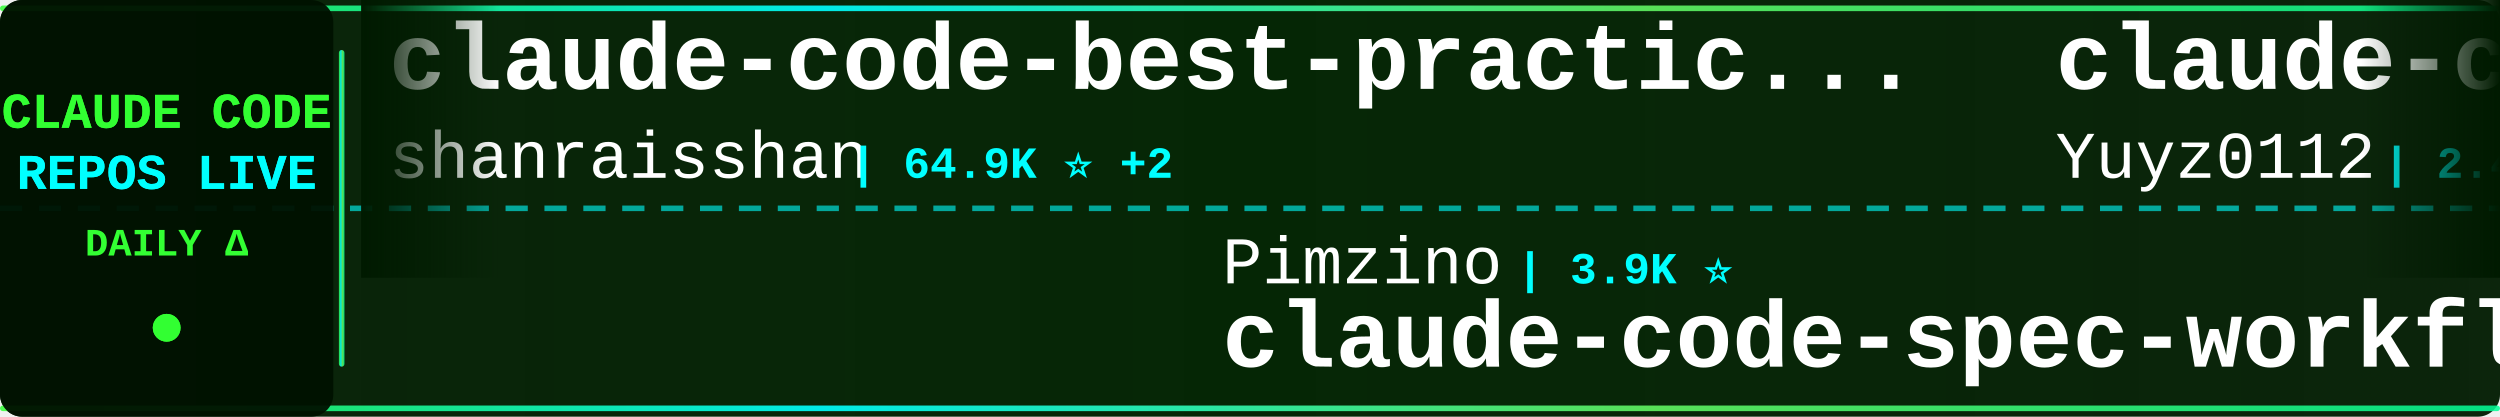
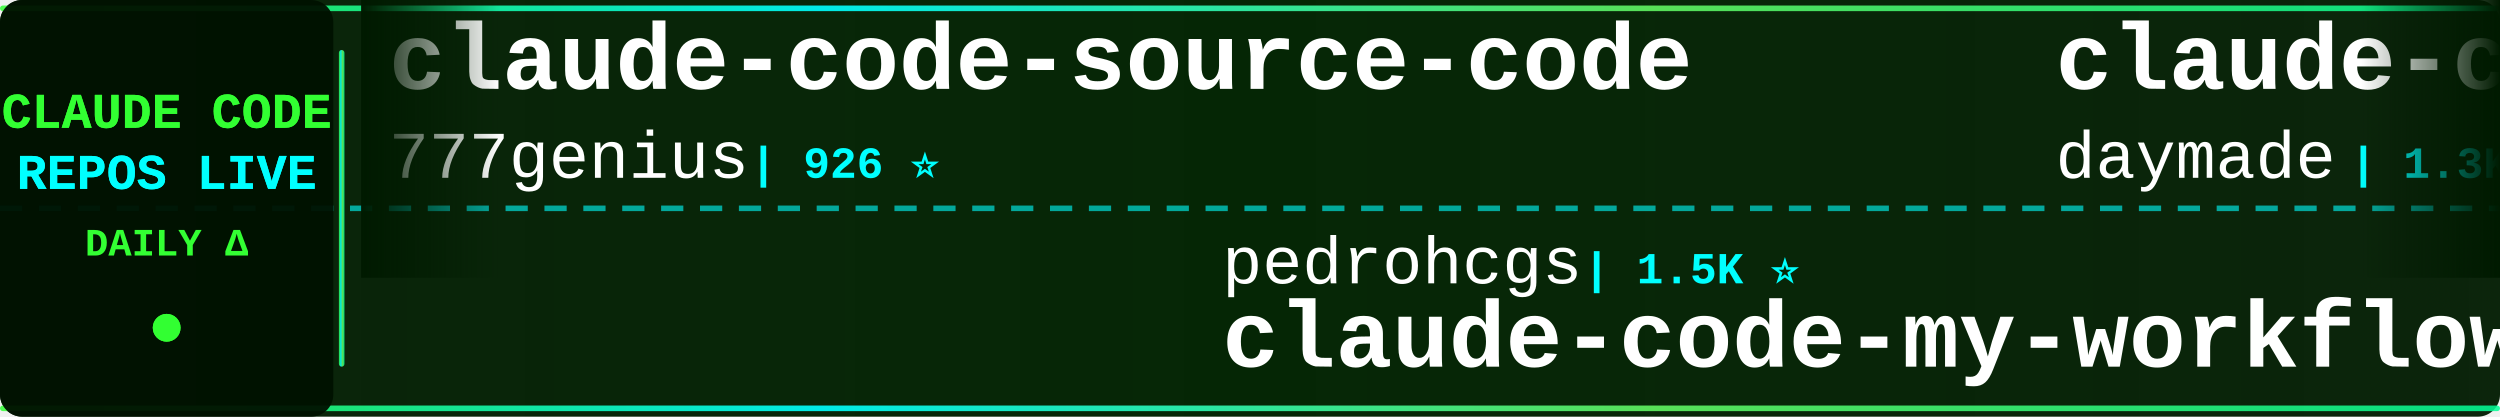
<svg xmlns="http://www.w3.org/2000/svg" width="900" height="150">
  <defs>
    <linearGradient id="tickerBg" x1="0%" y1="0%" x2="100%" y2="0%">
      <stop offset="0%" style="stop-color:#001a00;stop-opacity:0.95" />
      <stop offset="50%" style="stop-color:#002200;stop-opacity:0.98" />
      <stop offset="100%" style="stop-color:#001a00;stop-opacity:0.95" />
    </linearGradient>
    <linearGradient id="borderGrad" x1="0%" y1="0%" x2="100%" y2="0%">
      <stop offset="0%" style="stop-color:#33ff33;stop-opacity:0.85">
        <animate attributeName="stop-opacity" values="0.85;1;0.85" dur="2s" repeatCount="indefinite" />
      </stop>
      <stop offset="33%" style="stop-color:#00ffff;stop-opacity:0.9">
        <animate attributeName="stop-opacity" values="0.9;1;0.9" dur="2.2s" repeatCount="indefinite" />
      </stop>
      <stop offset="66%" style="stop-color:#66ff66;stop-opacity:0.85">
        <animate attributeName="stop-opacity" values="0.85;1;0.85" dur="1.8s" repeatCount="indefinite" />
      </stop>
      <stop offset="100%" style="stop-color:#00ff99;stop-opacity:0.85">
        <animate attributeName="stop-opacity" values="0.85;1;0.85" dur="2s" repeatCount="indefinite" />
      </stop>
    </linearGradient>
    <filter id="textGlow">
      <feGaussianBlur stdDeviation="0.1" result="coloredBlur" />
      <feMerge>
        <feMergeNode in="coloredBlur" />
        <feMergeNode in="SourceGraphic" />
      </feMerge>
    </filter>
    <filter id="metricGlow">
      <feGaussianBlur stdDeviation="0.2" result="coloredBlur" />
      <feMerge>
        <feMergeNode in="coloredBlur" />
        <feMergeNode in="SourceGraphic" />
      </feMerge>
    </filter>
    <linearGradient id="leftFade" x1="0%" y1="0%" x2="100%" y2="0%">
      <stop offset="0%" style="stop-color:#001a00;stop-opacity:1" />
      <stop offset="100%" style="stop-color:#001a00;stop-opacity:0" />
    </linearGradient>
    <linearGradient id="rightFade" x1="0%" y1="0%" x2="100%" y2="0%">
      <stop offset="0%" style="stop-color:#001a00;stop-opacity:0" />
      <stop offset="100%" style="stop-color:#001a00;stop-opacity:1" />
    </linearGradient>
  </defs>
  <rect width="900" height="150" fill="url(#tickerBg)" rx="8" />
  <rect x="0" y="2" width="900" height="2" fill="url(#borderGrad)" rx="1" />
  <rect x="0" y="146" width="900" height="2" fill="url(#borderGrad)" rx="1" />
  <line x1="0" y1="75" x2="900" y2="75" stroke="#00ffff" stroke-width="2" stroke-dasharray="8 6" opacity="0.6" />
  <rect x="0" y="0" width="120" height="150" fill="#001100" opacity="0.95" rx="8" />
  <text x="60" y="46" font-family="'Courier New', monospace" font-size="18" font-weight="bold" fill="#33ff33" text-anchor="middle" filter="url(#textGlow)">
    CLAUDE CODE
  </text>
  <text x="60" y="68" font-family="'Courier New', monospace" font-size="18" font-weight="bold" fill="#00ffff" text-anchor="middle" filter="url(#textGlow)">
    REPOS LIVE
  </text>
  <text x="60" y="92" font-family="'Courier New', monospace" font-size="14" font-weight="bold" fill="#33ff33" text-anchor="middle">
    DAILY Δ
  </text>
  <circle cx="60" cy="118" r="5" fill="#33ff33" filter="url(#metricGlow)">
    <animate attributeName="r" values="4;6;4" dur="1.5s" repeatCount="indefinite" />
    <animate attributeName="opacity" values="0.6;1;0.6" dur="1.5s" repeatCount="indefinite" />
  </circle>
  <rect x="122" y="18" width="2" height="114" fill="url(#borderGrad)" rx="1" />
  <clipPath id="tickerClip">
    <rect x="130" y="0" width="770" height="150" />
  </clipPath>
  <g clip-path="url(#tickerClip)">
    <g id="tickerItems">
      <animateTransform attributeName="transform" attributeType="XML" type="translate" from="0 0" to="-3000 0" dur="54s" repeatCount="indefinite" />
      <g transform="translate(0, 0)">
-         <text x="140" y="32" font-family="'Courier New', monospace" font-size="34" font-weight="bold" fill="#ffffff">claude-code-best-practic...</text>
-         <text x="140" y="64" font-family="'Courier New', monospace" font-size="24" font-weight="normal" fill="#ffffff" opacity="1.0">shanraisshan</text>
-         <text x="306" y="64" font-family="'Courier New', monospace" font-size="16" font-weight="bold" fill="#00ffff"> | 64.9K ⭐ +2</text>
+         <text x="140" y="32" font-family="'Courier New', monospace" font-size="34" font-weight="bold" fill="#ffffff">claude-code-source-code</text>
+         <text x="140" y="64" font-family="'Courier New', monospace" font-size="24" font-weight="normal" fill="#ffffff" opacity="1.0">777genius</text>
+         <text x="270" y="64" font-family="'Courier New', monospace" font-size="16" font-weight="bold" fill="#00ffff"> | 926 ⭐</text>
      </g>
      <g transform="translate(300, 0)">
-         <text x="140" y="102" font-family="'Courier New', monospace" font-size="24" font-weight="normal" fill="#ffffff" opacity="1.0">Pimzino</text>
-         <text x="246" y="102" font-family="'Courier New', monospace" font-size="16" font-weight="bold" fill="#00ffff"> | 3.9K ⭐</text>
-         <text x="140" y="132" font-family="'Courier New', monospace" font-size="34" font-weight="bold" fill="#ffffff">claude-code-spec-workflo...</text>
+         <text x="140" y="102" font-family="'Courier New', monospace" font-size="24" font-weight="normal" fill="#ffffff" opacity="1.0">pedrohcgs</text>
+         <text x="270" y="102" font-family="'Courier New', monospace" font-size="16" font-weight="bold" fill="#00ffff"> | 1.5K ⭐</text>
+         <text x="140" y="132" font-family="'Courier New', monospace" font-size="34" font-weight="bold" fill="#ffffff">claude-code-my-workflow</text>
      </g>
      <g transform="translate(600, 0)">
-         <text x="140" y="32" font-family="'Courier New', monospace" font-size="34" font-weight="bold" fill="#ffffff">claude-code-reverse</text>
-         <text x="140" y="64" font-family="'Courier New', monospace" font-size="24" font-weight="normal" fill="#ffffff" opacity="1.0">Yuyz0112</text>
-         <text x="258" y="64" font-family="'Courier New', monospace" font-size="16" font-weight="bold" fill="#00ffff"> | 2.4K ⭐</text>
+         <text x="140" y="32" font-family="'Courier New', monospace" font-size="34" font-weight="bold" fill="#ffffff">claude-code-skills</text>
+         <text x="140" y="64" font-family="'Courier New', monospace" font-size="24" font-weight="normal" fill="#ffffff" opacity="1.0">daymade</text>
+         <text x="246" y="64" font-family="'Courier New', monospace" font-size="16" font-weight="bold" fill="#00ffff"> | 1.3K ⭐ +1</text>
      </g>
      <g transform="translate(900, 0)">
-         <text x="140" y="102" font-family="'Courier New', monospace" font-size="24" font-weight="normal" fill="#ffffff" opacity="1.0">ykdojo</text>
-         <text x="234" y="102" font-family="'Courier New', monospace" font-size="16" font-weight="bold" fill="#00ffff"> | 9.9K ⭐</text>
-         <text x="140" y="132" font-family="'Courier New', monospace" font-size="34" font-weight="bold" fill="#ffffff">claude-code-tips</text>
+         <text x="140" y="102" font-family="'Courier New', monospace" font-size="24" font-weight="normal" fill="#ffffff" opacity="1.0">AICoderTudou</text>
+         <text x="306" y="102" font-family="'Courier New', monospace" font-size="16" font-weight="bold" fill="#00ffff"> | 496 ⭐</text>
+         <text x="140" y="132" font-family="'Courier New', monospace" font-size="34" font-weight="bold" fill="#ffffff">claude-code-tudou</text>
      </g>
      <g transform="translate(1200, 0)">
-         <text x="140" y="32" font-family="'Courier New', monospace" font-size="34" font-weight="bold" fill="#ffffff">ClaudeCodeAgents</text>
-         <text x="140" y="64" font-family="'Courier New', monospace" font-size="24" font-weight="normal" fill="#ffffff" opacity="1.0">darcyegb</text>
-         <text x="258" y="64" font-family="'Courier New', monospace" font-size="16" font-weight="bold" fill="#00ffff"> | 760 ⭐</text>
+         <text x="140" y="32" font-family="'Courier New', monospace" font-size="34" font-weight="bold" fill="#ffffff">claude-code-analysis</text>
+         <text x="140" y="64" font-family="'Courier New', monospace" font-size="24" font-weight="normal" fill="#ffffff" opacity="1.0">liuup</text>
+         <text x="222" y="64" font-family="'Courier New', monospace" font-size="16" font-weight="bold" fill="#00ffff"> | 3.8K ⭐ +1</text>
      </g>
      <g transform="translate(1500, 0)">
-         <text x="140" y="102" font-family="'Courier New', monospace" font-size="24" font-weight="normal" fill="#ffffff" opacity="1.0">huangjia2019</text>
-         <text x="306" y="102" font-family="'Courier New', monospace" font-size="16" font-weight="bold" fill="#00ffff"> | 1.1K ⭐</text>
-         <text x="140" y="132" font-family="'Courier New', monospace" font-size="34" font-weight="bold" fill="#ffffff">claude-code-engineering</text>
+         <text x="140" y="102" font-family="'Courier New', monospace" font-size="24" font-weight="normal" fill="#ffffff" opacity="1.0">darcyegb</text>
+         <text x="258" y="102" font-family="'Courier New', monospace" font-size="16" font-weight="bold" fill="#00ffff"> | 760 ⭐</text>
+         <text x="140" y="132" font-family="'Courier New', monospace" font-size="34" font-weight="bold" fill="#ffffff">ClaudeCodeAgents</text>
      </g>
      <g transform="translate(1800, 0)">
-         <text x="140" y="32" font-family="'Courier New', monospace" font-size="34" font-weight="bold" fill="#ffffff">claude-code-local</text>
-         <text x="140" y="64" font-family="'Courier New', monospace" font-size="24" font-weight="normal" fill="#ffffff" opacity="1.0">nicedreamzapp</text>
-         <text x="318" y="64" font-family="'Courier New', monospace" font-size="16" font-weight="bold" fill="#00ffff"> | 3.2K ⭐ +1</text>
+         <text x="140" y="32" font-family="'Courier New', monospace" font-size="34" font-weight="bold" fill="#ffffff">claude-code-source</text>
+         <text x="140" y="64" font-family="'Courier New', monospace" font-size="24" font-weight="normal" fill="#ffffff" opacity="1.0">hangsman</text>
+         <text x="258" y="64" font-family="'Courier New', monospace" font-size="16" font-weight="bold" fill="#00ffff"> | 790 ⭐</text>
      </g>
      <g transform="translate(2100, 0)">
-         <text x="140" y="102" font-family="'Courier New', monospace" font-size="24" font-weight="normal" fill="#ffffff" opacity="1.0">chauncygu</text>
-         <text x="270" y="102" font-family="'Courier New', monospace" font-size="16" font-weight="bold" fill="#00ffff"> | 2.8K ⭐</text>
-         <text x="140" y="132" font-family="'Courier New', monospace" font-size="34" font-weight="bold" fill="#ffffff">collection-claude-code-s...</text>
+         <text x="140" y="102" font-family="'Courier New', monospace" font-size="24" font-weight="normal" fill="#ffffff" opacity="1.0">lorryjovens-hub</text>
+         <text x="342" y="102" font-family="'Courier New', monospace" font-size="16" font-weight="bold" fill="#00ffff"> | 1.7K ⭐</text>
+         <text x="140" y="132" font-family="'Courier New', monospace" font-size="34" font-weight="bold" fill="#ffffff">claude-code-rust</text>
      </g>
      <g transform="translate(2400, 0)">
-         <text x="140" y="32" font-family="'Courier New', monospace" font-size="34" font-weight="bold" fill="#ffffff">awesome-claude-code-tool...</text>
-         <text x="140" y="64" font-family="'Courier New', monospace" font-size="24" font-weight="normal" fill="#ffffff" opacity="1.0">rohitg00</text>
-         <text x="258" y="64" font-family="'Courier New', monospace" font-size="16" font-weight="bold" fill="#00ffff"> | 2.5K ⭐</text>
+         <text x="140" y="32" font-family="'Courier New', monospace" font-size="34" font-weight="bold" fill="#ffffff">claude_codex_bridge</text>
+         <text x="140" y="64" font-family="'Courier New', monospace" font-size="24" font-weight="normal" fill="#ffffff" opacity="1.0">SeemSeam</text>
+         <text x="258" y="64" font-family="'Courier New', monospace" font-size="16" font-weight="bold" fill="#00ffff"> | 3.4K ⭐ -1</text>
      </g>
      <g transform="translate(2700, 0)">
-         <text x="140" y="102" font-family="'Courier New', monospace" font-size="24" font-weight="normal" fill="#ffffff" opacity="1.0">pengchengneo</text>
-         <text x="306" y="102" font-family="'Courier New', monospace" font-size="16" font-weight="bold" fill="#00ffff"> | 1.8K ⭐ +1</text>
-         <text x="140" y="132" font-family="'Courier New', monospace" font-size="34" font-weight="bold" fill="#ffffff">Claude-Code</text>
+         <text x="140" y="102" font-family="'Courier New', monospace" font-size="24" font-weight="normal" fill="#ffffff" opacity="1.0">digitalsamba</text>
+         <text x="306" y="102" font-family="'Courier New', monospace" font-size="16" font-weight="bold" fill="#00ffff"> | 2.0K ⭐ +4</text>
+         <text x="140" y="132" font-family="'Courier New', monospace" font-size="34" font-weight="bold" fill="#ffffff">claude-code-video-toolki...</text>
      </g>
      <g transform="translate(3000, 0)">
-         <text x="140" y="32" font-family="'Courier New', monospace" font-size="34" font-weight="bold" fill="#ffffff">claude-code-best-practic...</text>
-         <text x="140" y="64" font-family="'Courier New', monospace" font-size="24" font-weight="normal" fill="#ffffff" opacity="1.0">shanraisshan</text>
-         <text x="306" y="64" font-family="'Courier New', monospace" font-size="16" font-weight="bold" fill="#00ffff"> | 64.9K ⭐ +2</text>
+         <text x="140" y="32" font-family="'Courier New', monospace" font-size="34" font-weight="bold" fill="#ffffff">claude-code-source-code</text>
+         <text x="140" y="64" font-family="'Courier New', monospace" font-size="24" font-weight="normal" fill="#ffffff" opacity="1.0">777genius</text>
+         <text x="270" y="64" font-family="'Courier New', monospace" font-size="16" font-weight="bold" fill="#00ffff"> | 926 ⭐</text>
      </g>
      <g transform="translate(3300, 0)">
-         <text x="140" y="102" font-family="'Courier New', monospace" font-size="24" font-weight="normal" fill="#ffffff" opacity="1.0">Pimzino</text>
-         <text x="246" y="102" font-family="'Courier New', monospace" font-size="16" font-weight="bold" fill="#00ffff"> | 3.9K ⭐</text>
-         <text x="140" y="132" font-family="'Courier New', monospace" font-size="34" font-weight="bold" fill="#ffffff">claude-code-spec-workflo...</text>
+         <text x="140" y="102" font-family="'Courier New', monospace" font-size="24" font-weight="normal" fill="#ffffff" opacity="1.0">pedrohcgs</text>
+         <text x="270" y="102" font-family="'Courier New', monospace" font-size="16" font-weight="bold" fill="#00ffff"> | 1.5K ⭐</text>
+         <text x="140" y="132" font-family="'Courier New', monospace" font-size="34" font-weight="bold" fill="#ffffff">claude-code-my-workflow</text>
      </g>
      <g transform="translate(3600, 0)">
-         <text x="140" y="32" font-family="'Courier New', monospace" font-size="34" font-weight="bold" fill="#ffffff">claude-code-reverse</text>
-         <text x="140" y="64" font-family="'Courier New', monospace" font-size="24" font-weight="normal" fill="#ffffff" opacity="1.0">Yuyz0112</text>
-         <text x="258" y="64" font-family="'Courier New', monospace" font-size="16" font-weight="bold" fill="#00ffff"> | 2.4K ⭐</text>
+         <text x="140" y="32" font-family="'Courier New', monospace" font-size="34" font-weight="bold" fill="#ffffff">claude-code-skills</text>
+         <text x="140" y="64" font-family="'Courier New', monospace" font-size="24" font-weight="normal" fill="#ffffff" opacity="1.0">daymade</text>
+         <text x="246" y="64" font-family="'Courier New', monospace" font-size="16" font-weight="bold" fill="#00ffff"> | 1.3K ⭐ +1</text>
      </g>
      <g transform="translate(3900, 0)">
-         <text x="140" y="102" font-family="'Courier New', monospace" font-size="24" font-weight="normal" fill="#ffffff" opacity="1.0">ykdojo</text>
-         <text x="234" y="102" font-family="'Courier New', monospace" font-size="16" font-weight="bold" fill="#00ffff"> | 9.9K ⭐</text>
-         <text x="140" y="132" font-family="'Courier New', monospace" font-size="34" font-weight="bold" fill="#ffffff">claude-code-tips</text>
+         <text x="140" y="102" font-family="'Courier New', monospace" font-size="24" font-weight="normal" fill="#ffffff" opacity="1.0">AICoderTudou</text>
+         <text x="306" y="102" font-family="'Courier New', monospace" font-size="16" font-weight="bold" fill="#00ffff"> | 496 ⭐</text>
+         <text x="140" y="132" font-family="'Courier New', monospace" font-size="34" font-weight="bold" fill="#ffffff">claude-code-tudou</text>
      </g>
    </g>
  </g>
  <rect x="130" y="0" width="50" height="100" fill="url(#leftFade)" />
  <rect x="850" y="0" width="50" height="100" fill="url(#rightFade)" />
</svg>
